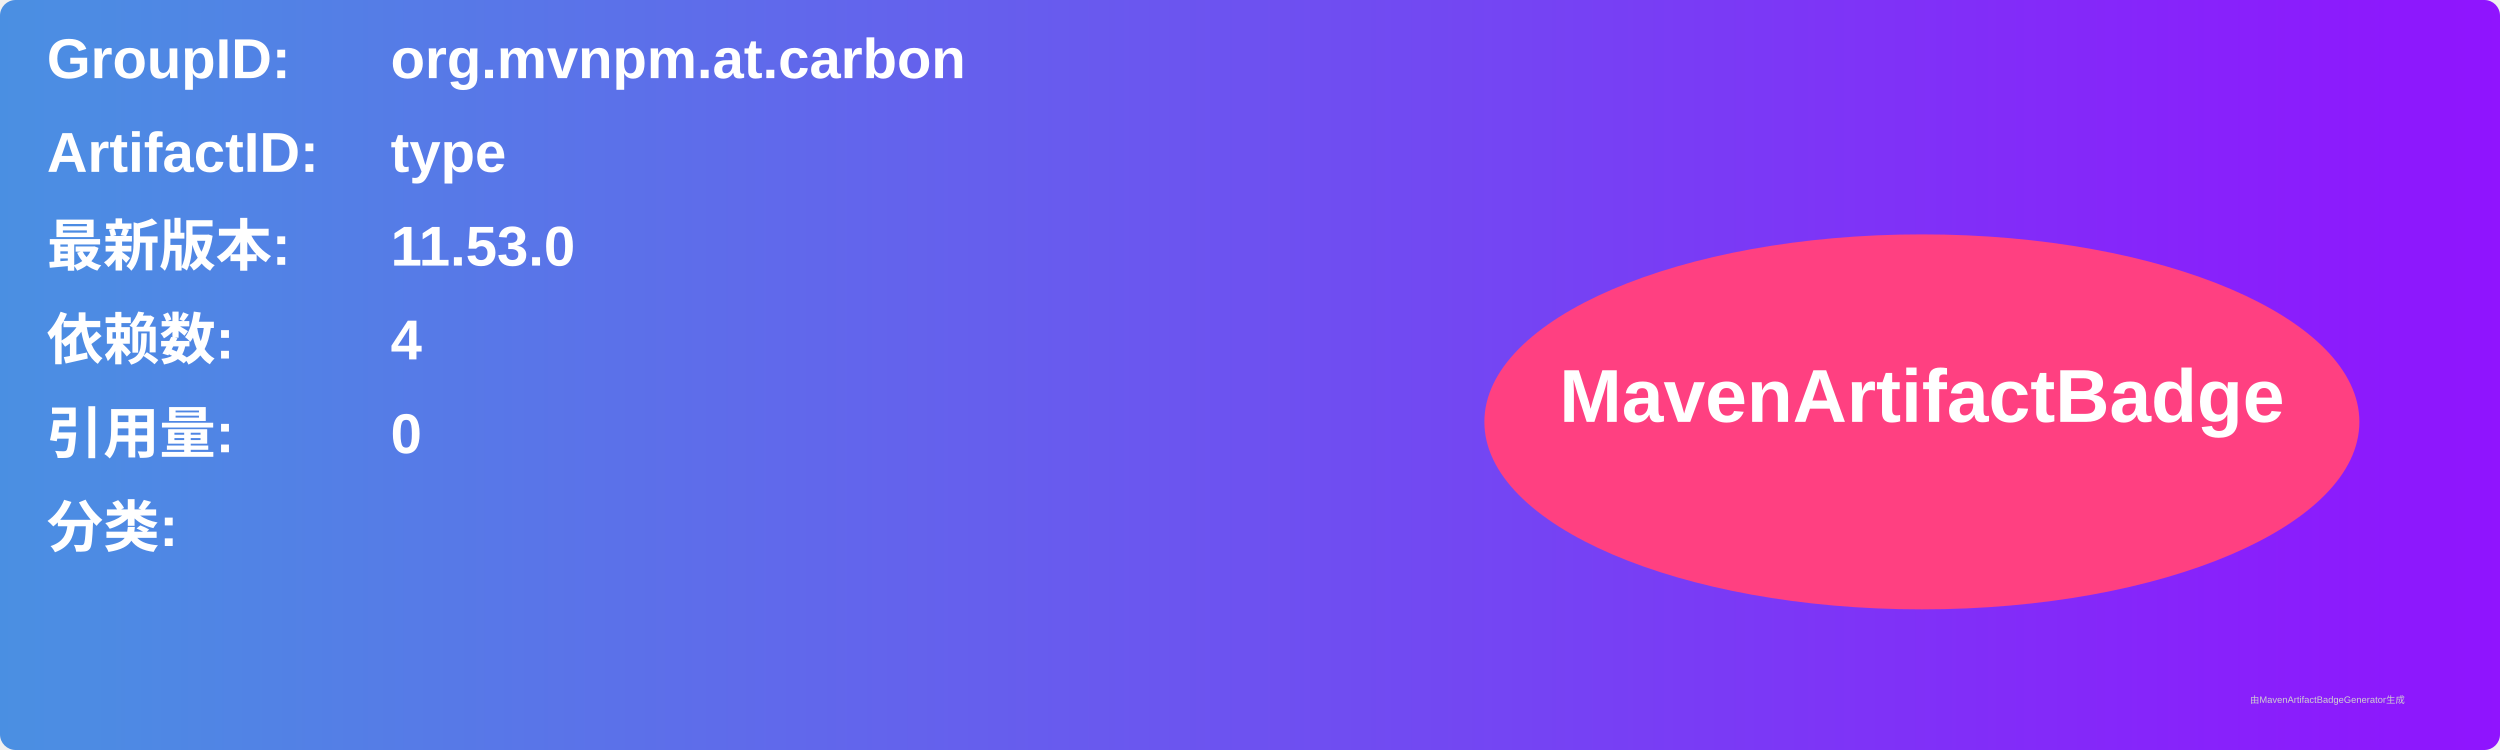
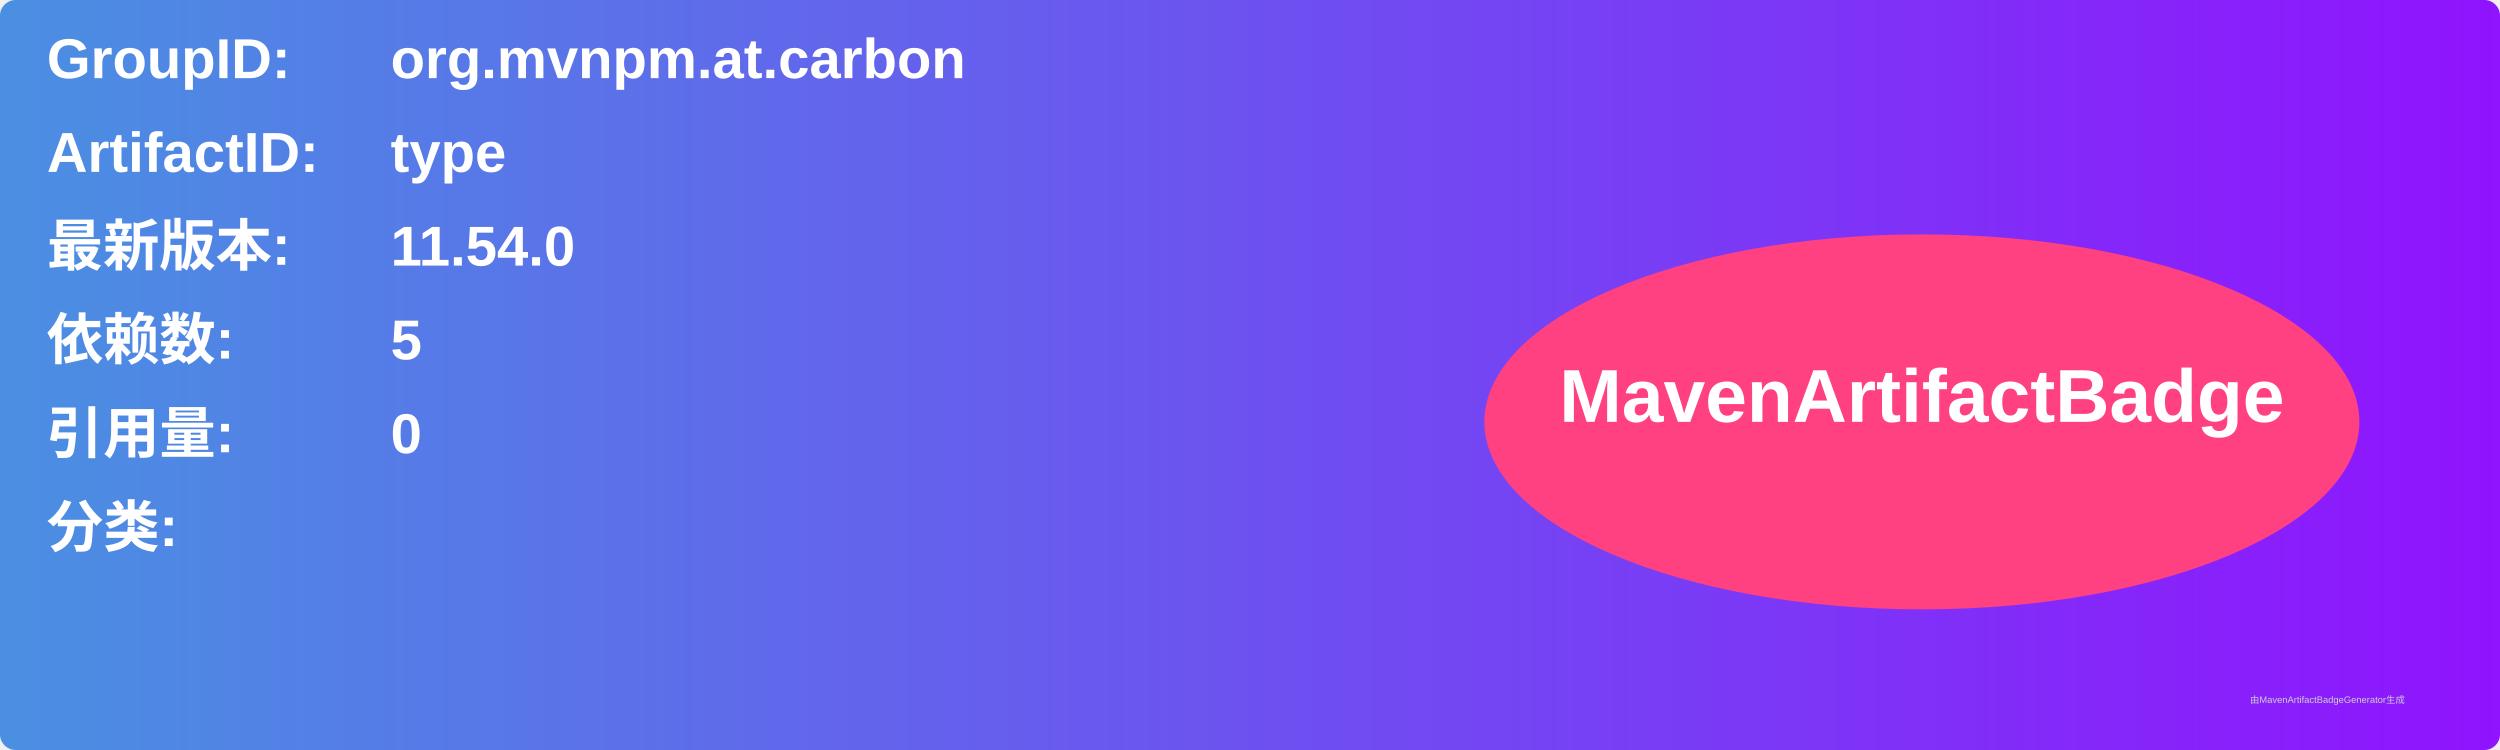
<svg xmlns="http://www.w3.org/2000/svg" width="800" height="240" viewBox="0 0 800 240">
  <linearGradient id="grad" x1="0%" y1="0%" x2="100%" y2="0%">
    <stop offset="0%" stop-color="#4a90e2" />
    <stop offset="100%" stop-color="#9013fe" />
  </linearGradient>
  <rect width="100%" height="100%" rx="5" ry="5" fill="url(#grad)" />
  <g transform="translate(15, 15)">
    <text x="0" y="10" font-family="Arial" font-size="18" fill="white" font-weight="bold" width="260">GroupID:</text>
    <text x="110" y="10" font-family="Arial" font-size="18" fill="white" font-weight="bold" width="460">org.mvnpm.at.carbon</text>
    <text x="0" y="40" font-family="Arial" font-size="18" fill="white" font-weight="bold" width="260">ArtifactID:</text>
    <text x="110" y="40" font-family="Arial" font-size="18" fill="white" font-weight="bold" width="460">type</text>
    <text x="0" y="70" font-family="Arial" font-size="18" fill="white" font-weight="bold">最新版本:</text>
    <text x="110" y="70" font-family="Arial" font-size="18" fill="white" font-weight="bold">
-       <tspan font-weight="bold">11.53.0</tspan>
+       <tspan font-weight="bold">11.54.0</tspan>
    </text>
    <text x="0" y="100" font-family="Arial" font-size="18" fill="white" font-weight="bold">依赖数: </text>
    <text x="110" y="100" font-family="Arial" font-size="18" fill="white">
-       <tspan font-weight="bold">4</tspan>
+       <tspan font-weight="bold">5</tspan>
    </text>
    <text x="0" y="130" font-family="Arial" font-size="18" fill="white" font-weight="bold">引用量: </text>
    <text x="110" y="130" font-family="Arial" font-size="18" fill="white">
      <tspan font-weight="bold">0</tspan>
    </text>
    <text x="0" y="160" font-family="Arial" font-size="18" fill="white" font-weight="bold">分类:</text>
    <text x="10" y="190" font-family="Arial" font-size="10" fill="white">
      <tspan font-weight="bold" />
    </text>
    <ellipse cx="600" cy="120" rx="140" ry="60" fill="#ff4081" />
    <text x="600" y="120" text-anchor="middle" font-family="Arial" font-size="24" fill="white" font-weight="bold">MavenArtifactBadge</text>
  </g>
  <text x="720" y="225" font-family="Arial" font-size="3" fill="#d0d0d0">由MavenArtifactBadgeGenerator生成</text>
</svg>
